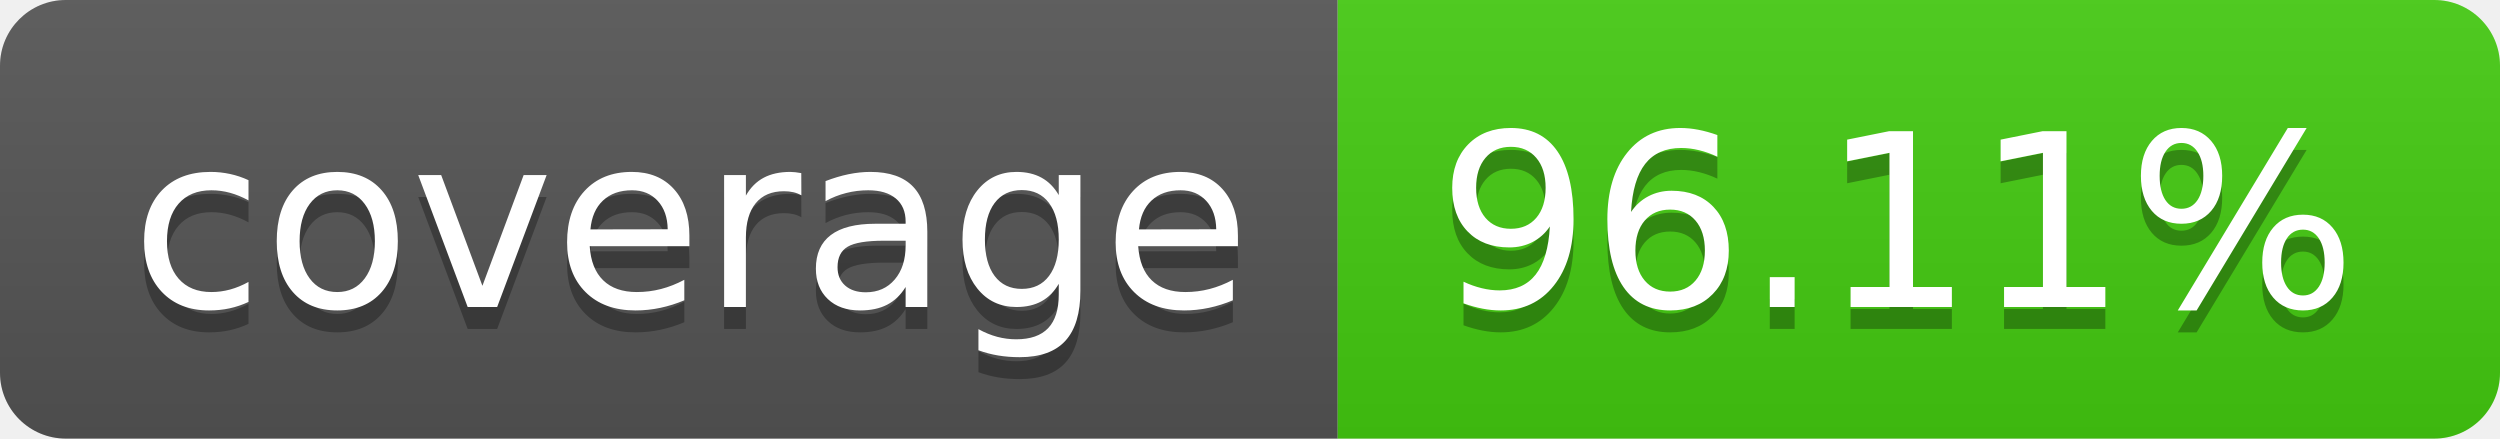
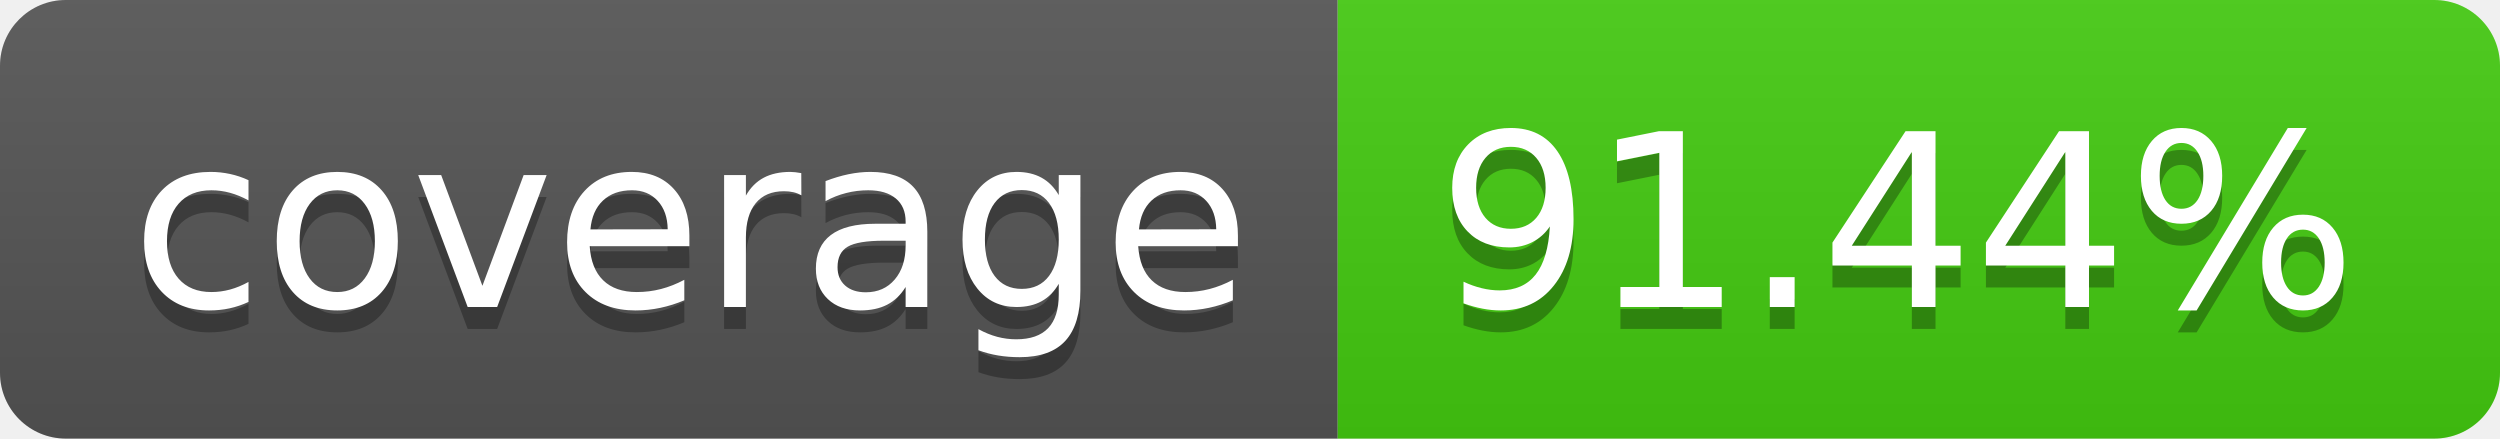
- <svg xmlns="http://www.w3.org/2000/svg" width="114" height="20" role="img" aria-label="coverage: 96.11%">
+ <svg xmlns="http://www.w3.org/2000/svg" width="114" height="20" role="img" aria-label="coverage: 91.44%">
  <linearGradient id="s" x2="0" y2="100%">
    <stop offset="0" stop-color="#bbb" stop-opacity=".1" />
    <stop offset="1" stop-opacity=".1" />
  </linearGradient>
  <clipPath id="r">
    <rect width="114" height="20" rx="3" fill="#fff" />
  </clipPath>
  <g clip-path="url(#r)">
    <rect width="61" height="20" fill="#555" />
    <rect x="61" width="53" height="20" fill="#4c1" />
    <rect width="114" height="20" fill="url(#s)" />
  </g>
  <g fill="#fff" text-anchor="middle" font-family="Verdana,Geneva,DejaVu Sans,sans-serif" text-rendering="geometricPrecision" font-size="110">
    <text aria-hidden="true" x="315" y="150" fill="#010101" fill-opacity=".3" transform="scale(.1)" textLength="510">coverage</text>
    <text x="315" y="140" transform="scale(.1)" fill="#fff" textLength="510">coverage</text>
-     <text aria-hidden="true" x="865" y="150" fill="#010101" fill-opacity=".3" transform="scale(.1)" textLength="430">96.11%</text>
-     <text x="865" y="140" transform="scale(.1)" fill="#fff" textLength="430">96.11%</text>
+     <text aria-hidden="true" x="865" y="150" fill="#010101" fill-opacity=".3" transform="scale(.1)" textLength="430">91.44%</text>
+     <text x="865" y="140" transform="scale(.1)" fill="#fff" textLength="430">91.44%</text>
  </g>
</svg>
